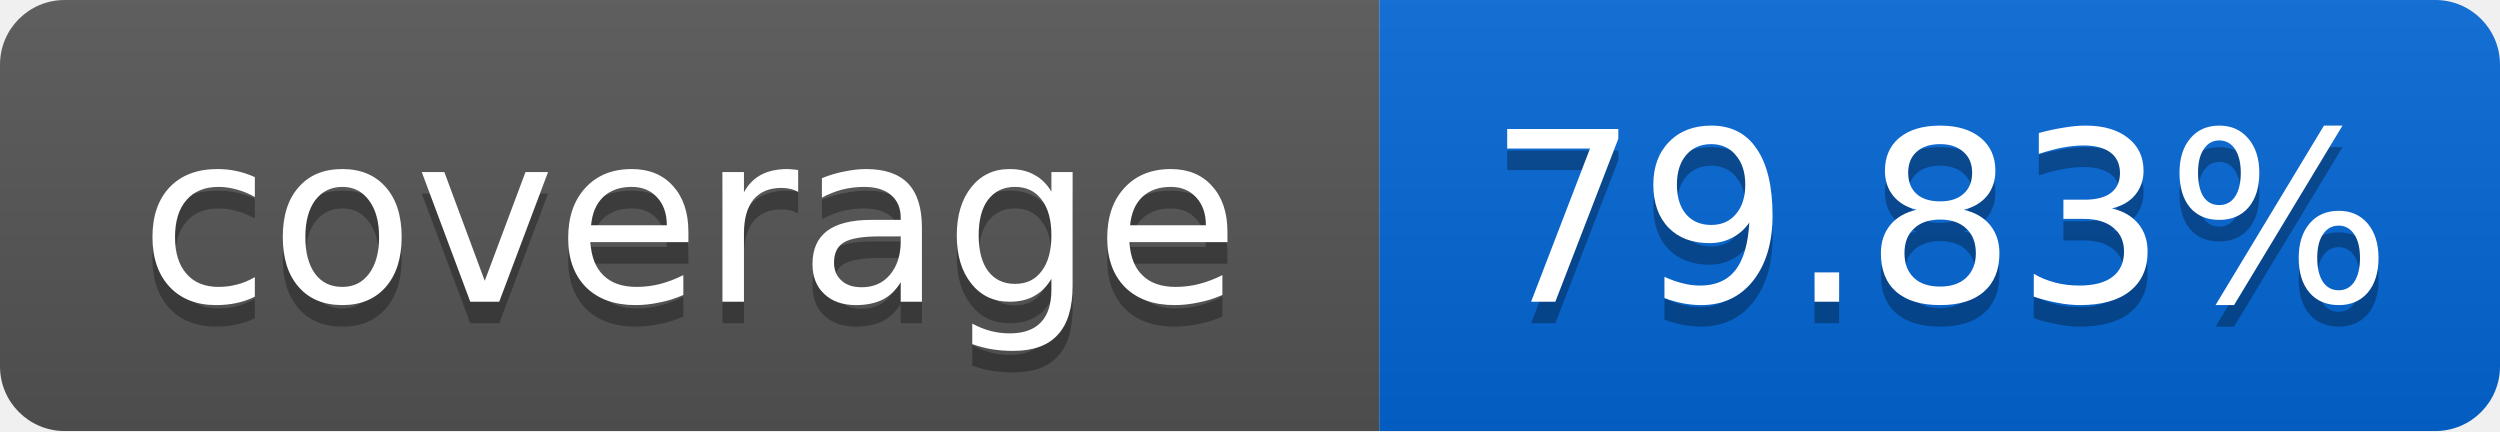
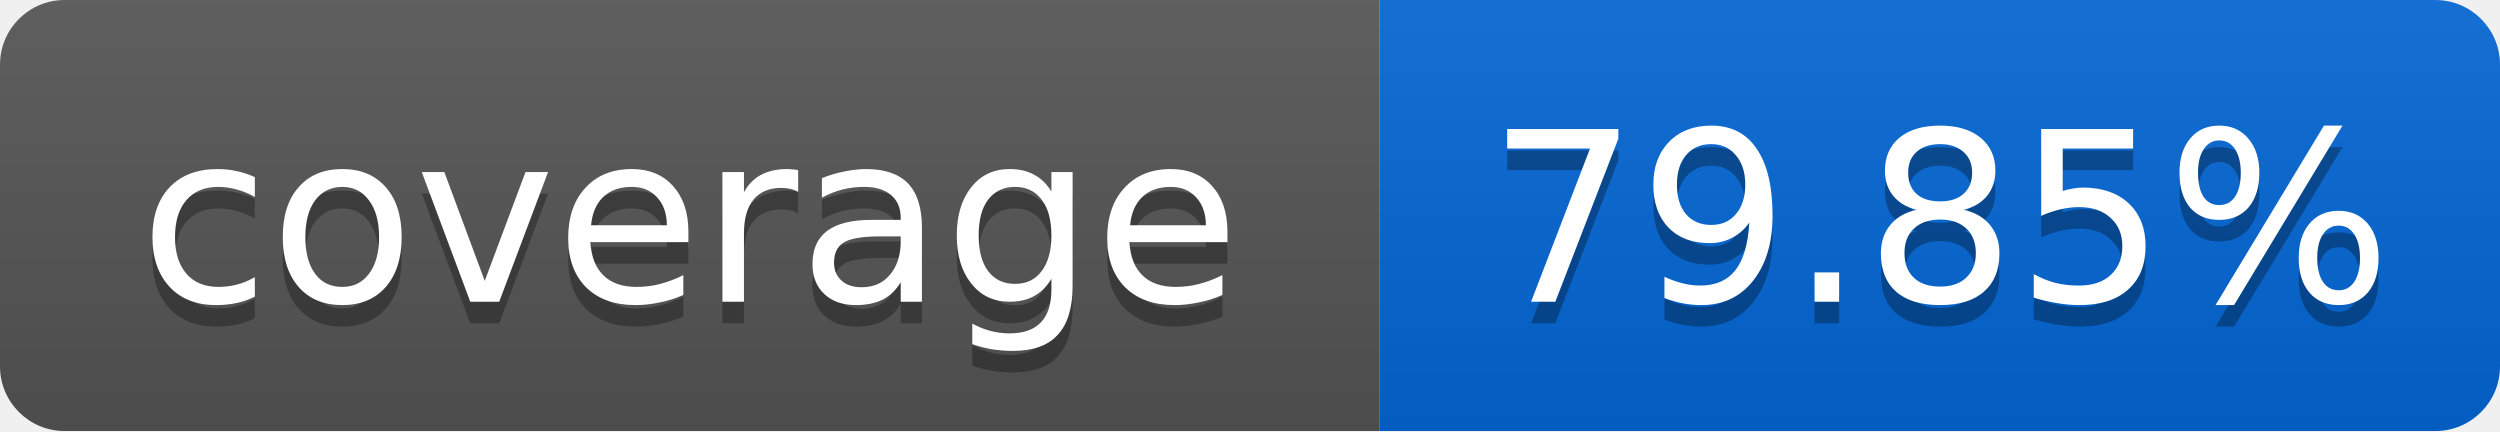
<svg xmlns="http://www.w3.org/2000/svg" width="116" height="20">
  <linearGradient id="smooth" x2="0" y2="100%">
    <stop offset="0" stop-color="#bbb" stop-opacity=".1" />
    <stop offset="1" stop-opacity=".1" />
  </linearGradient>
  <mask id="round">
    <rect width="116" height="20" rx="3" fill="#fff" />
  </mask>
  <g mask="url(#round)">
    <rect width="64" height="20" fill="#555" />
    <rect x="64" width="52" height="20" fill="#0366D6" />
    <rect width="116" height="20" fill="url(#smooth)" />
  </g>
  <g fill="#fff" text-anchor="middle" font-family="DejaVu Sans,Verdana,Geneva,sans-serif" font-size="11">
    <text x="32" y="15" fill="#010101" fill-opacity=".3">coverage</text>
    <text x="32" y="14">coverage</text>
-     <text x="90" y="15" fill="#010101" fill-opacity=".3">79.83%</text>
-     <text x="90" y="14">79.83%</text>
+     <text x="90" y="15" fill="#010101" fill-opacity=".3">79.85%</text>
+     <text x="90" y="14">79.85%</text>
  </g>
</svg>
